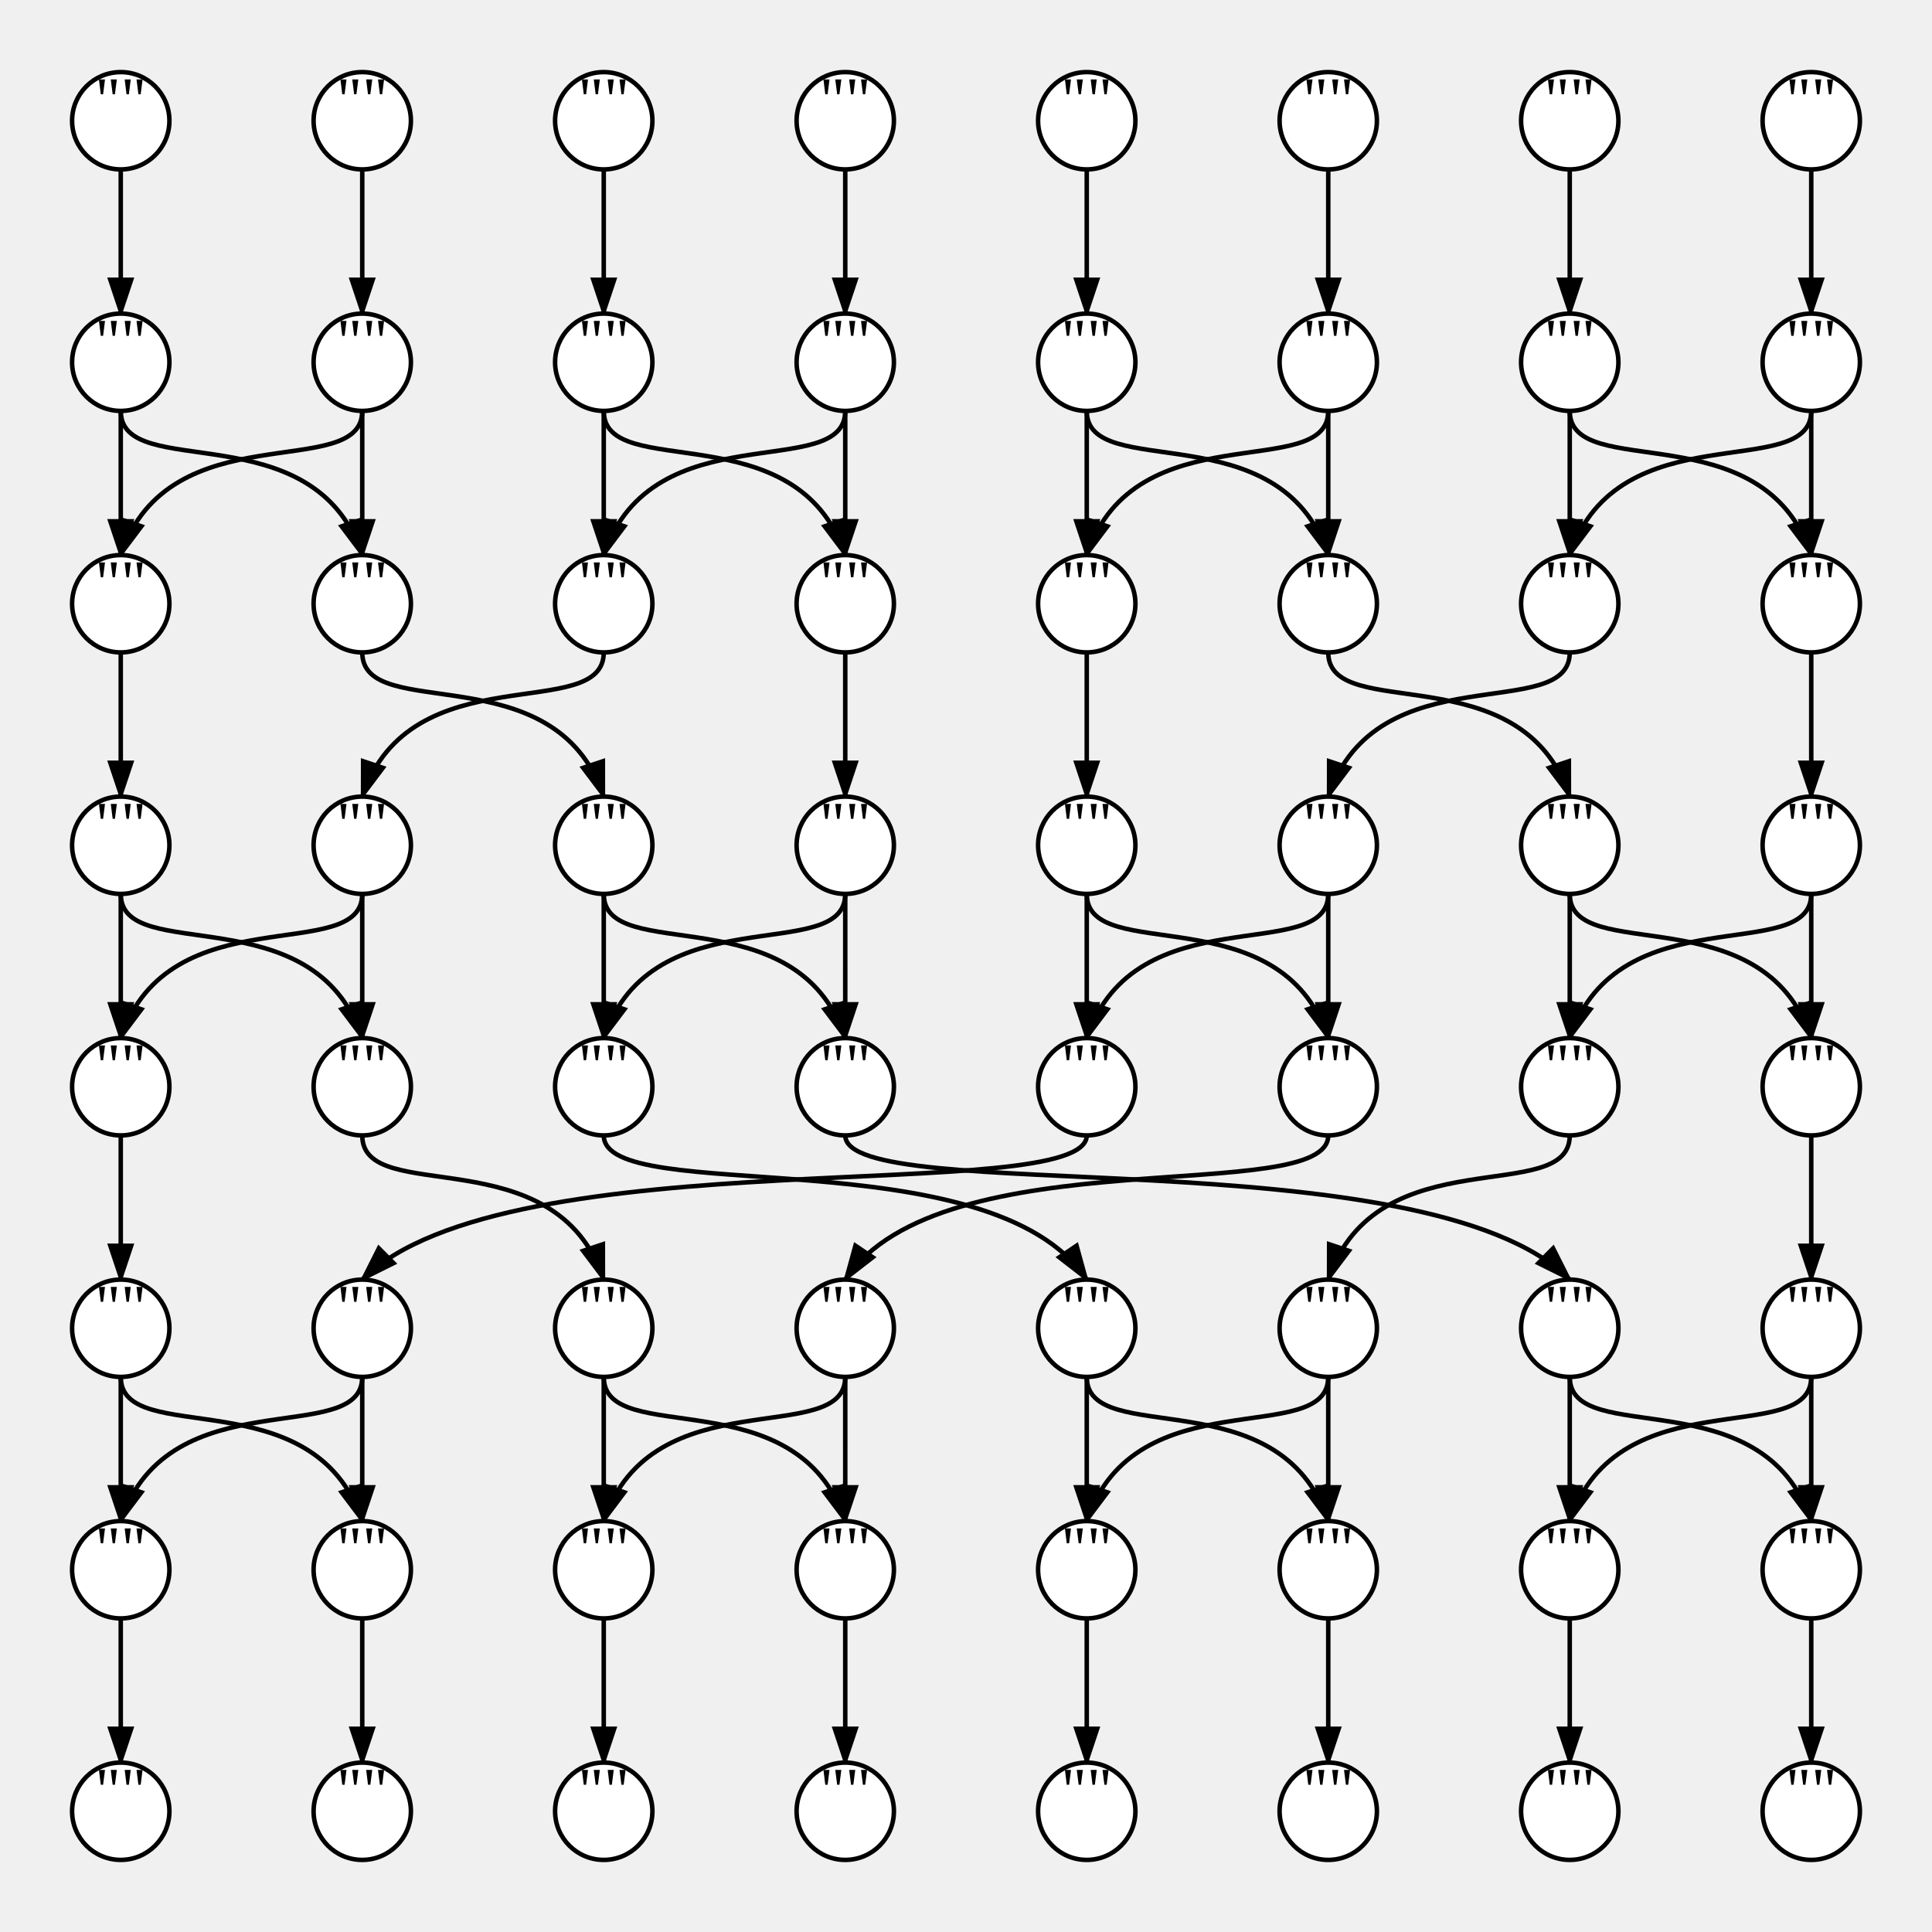
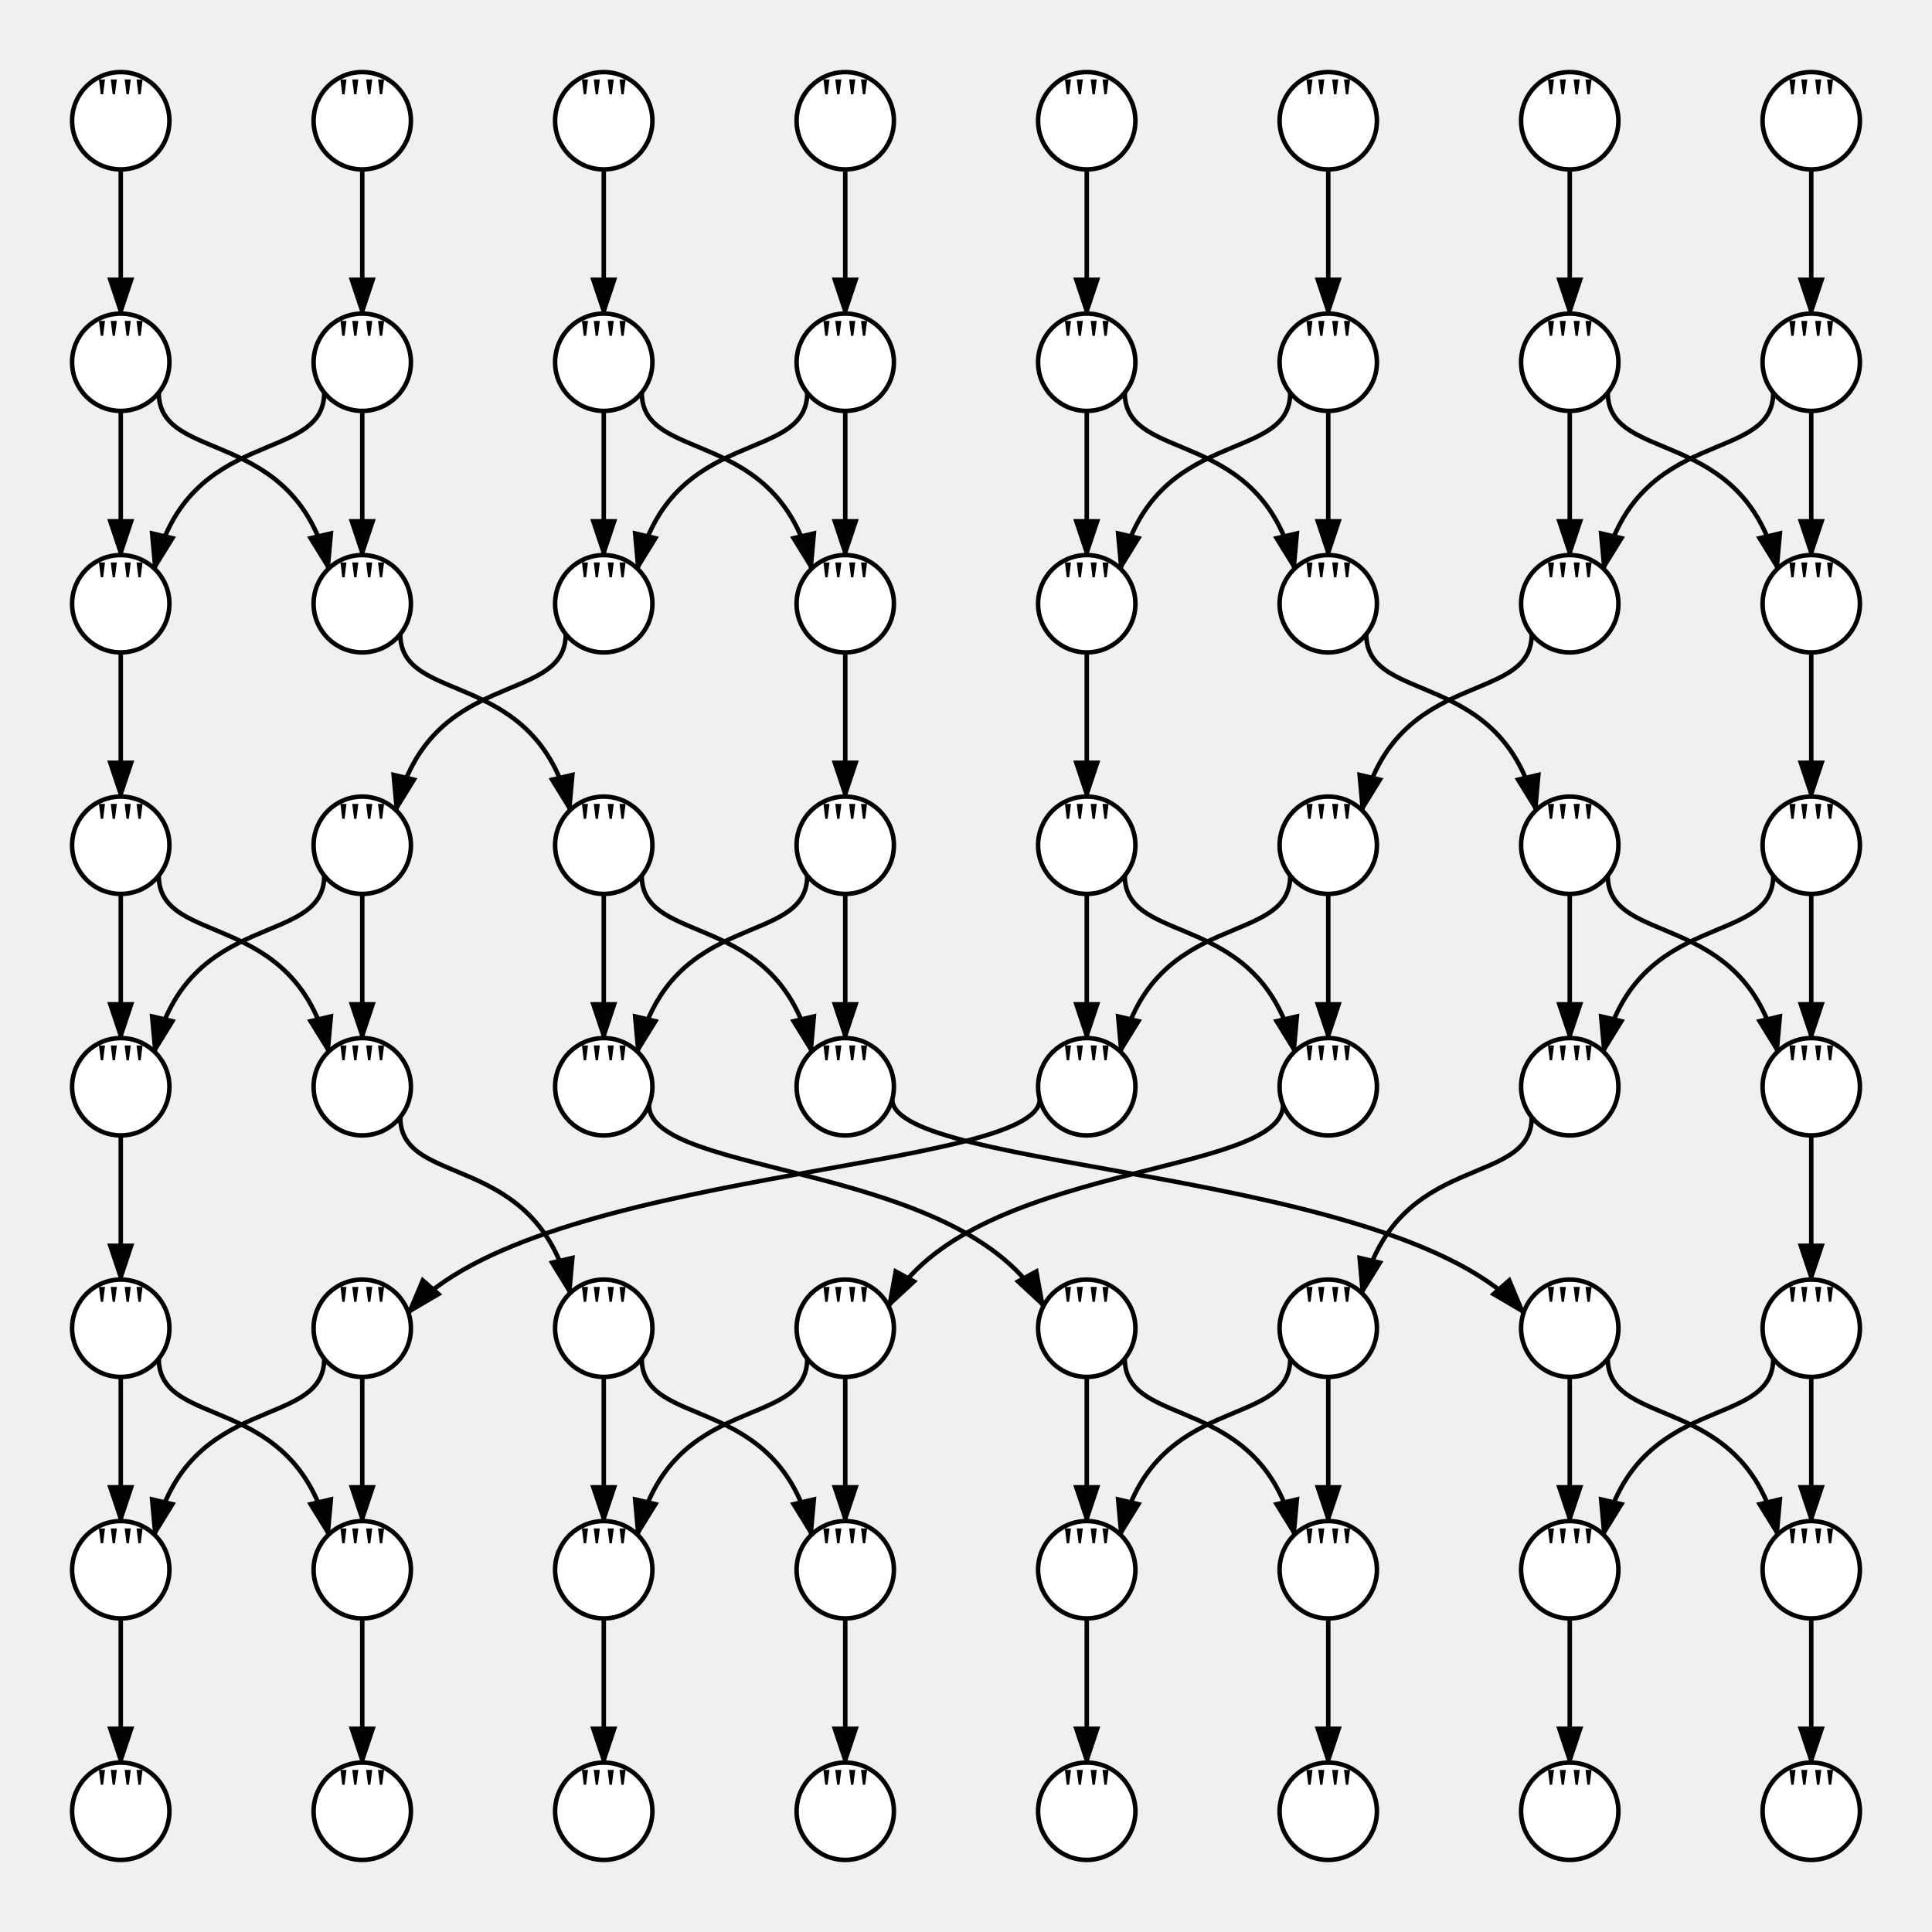
<svg xmlns="http://www.w3.org/2000/svg" width="428.801" height="428.8">
  <style type="text/css">
		.edge { fill: none; }
	</style>
  <defs>
    <marker id="arrowhead" markerWidth="10" markerHeight="10" refX="8" refY="3" orient="auto" markerUnits="strokeWidth">
      <path d="M0,0 L0,6 L9,3 z" />
    </marker>
  </defs>
  <g>
    <path class="edge" marker-end="url(#arrowhead)" stroke="#000000" stroke-width="1" d="M26.8,37.6 L 26.8,69.6 " />
    <path class="edge" marker-end="url(#arrowhead)" stroke="#000000" stroke-width="1" d="M26.8,91.2 C26.8,107.2 26.8,91.2 26.8,123.2 " />
-     <path class="edge" marker-end="url(#arrowhead)" stroke="#000000" stroke-width="1" d="M26.8,91.2 C26.8,107.2 69.68,91.2 80.4,123.2 " />
+     <path class="edge" marker-end="url(#arrowhead)" stroke="#000000" stroke-width="1" d="M35.24,87.139 C35.24,103.139 65.373,94.223 72.906,126.223 " />
    <path class="edge" marker-end="url(#arrowhead)" stroke="#000000" stroke-width="1" d="M80.4,37.6 L 80.4,69.6 " />
    <path class="edge" marker-end="url(#arrowhead)" stroke="#000000" stroke-width="1" d="M80.4,91.2 C80.4,107.2 80.4,91.2 80.4,123.2 " />
-     <path class="edge" marker-end="url(#arrowhead)" stroke="#000000" stroke-width="1" d="M80.4,91.2 C80.4,107.2 37.52,91.2 26.8,123.2 " />
+     <path class="edge" marker-end="url(#arrowhead)" stroke="#000000" stroke-width="1" d="M71.96,87.139 C71.96,103.139 41.828,94.223 34.295,126.223 " />
    <path class="edge" marker-end="url(#arrowhead)" stroke="#000000" stroke-width="1" d="M134,37.6 L 134,69.6 " />
    <path class="edge" marker-end="url(#arrowhead)" stroke="#000000" stroke-width="1" d="M134,91.2 C134,107.2 134,91.2 134,123.2 " />
-     <path class="edge" marker-end="url(#arrowhead)" stroke="#000000" stroke-width="1" d="M134,91.2 C134,107.2 176.88,91.2 187.6,123.2 " />
+     <path class="edge" marker-end="url(#arrowhead)" stroke="#000000" stroke-width="1" d="M142.44,87.139 C142.44,103.139 172.573,94.223 180.106,126.223 " />
    <path class="edge" marker-end="url(#arrowhead)" stroke="#000000" stroke-width="1" d="M187.6,37.6 L 187.6,69.6 " />
    <path class="edge" marker-end="url(#arrowhead)" stroke="#000000" stroke-width="1" d="M187.6,91.2 C187.6,107.2 187.6,91.2 187.6,123.2 " />
-     <path class="edge" marker-end="url(#arrowhead)" stroke="#000000" stroke-width="1" d="M187.6,91.2 C187.6,107.2 144.72,91.2 134,123.2 " />
+     <path class="edge" marker-end="url(#arrowhead)" stroke="#000000" stroke-width="1" d="M179.161,87.139 C179.161,103.139 149.028,94.223 141.495,126.223 " />
    <path class="edge" marker-end="url(#arrowhead)" stroke="#000000" stroke-width="1" d="M241.2,37.6 L 241.2,69.6 " />
    <path class="edge" marker-end="url(#arrowhead)" stroke="#000000" stroke-width="1" d="M241.2,91.2 C241.2,107.2 241.2,91.2 241.201,123.2 " />
-     <path class="edge" marker-end="url(#arrowhead)" stroke="#000000" stroke-width="1" d="M241.2,91.2 C241.2,107.2 284.08,91.2 294.801,123.2 " />
+     <path class="edge" marker-end="url(#arrowhead)" stroke="#000000" stroke-width="1" d="M249.64,87.139 C249.64,103.139 279.773,94.223 287.306,126.223 " />
    <path class="edge" marker-end="url(#arrowhead)" stroke="#000000" stroke-width="1" d="M294.8,37.6 L 294.8,69.6 " />
-     <path class="edge" marker-end="url(#arrowhead)" stroke="#000000" stroke-width="1" d="M294.8,91.2 C294.8,107.2 294.8,91.2 294.801,123.2 " />
-     <path class="edge" marker-end="url(#arrowhead)" stroke="#000000" stroke-width="1" d="M294.8,91.2 C294.8,107.2 251.92,91.2 241.201,123.2 " />
+     <path class="edge" marker-end="url(#arrowhead)" stroke="#000000" stroke-width="1" d="M294.8,91.2 C294.8,107.2 294.8,91.2 294.8,123.2 " />
+     <path class="edge" marker-end="url(#arrowhead)" stroke="#000000" stroke-width="1" d="M286.361,87.139 C286.361,103.139 256.228,94.223 248.695,126.223 " />
    <path class="edge" marker-end="url(#arrowhead)" stroke="#000000" stroke-width="1" d="M348.4,37.6 L 348.4,69.6 " />
-     <path class="edge" marker-end="url(#arrowhead)" stroke="#000000" stroke-width="1" d="M348.4,91.2 C348.4,107.2 348.4,91.2 348.401,123.2 " />
-     <path class="edge" marker-end="url(#arrowhead)" stroke="#000000" stroke-width="1" d="M348.4,91.2 C348.4,107.2 391.28,91.2 402.001,123.2 " />
+     <path class="edge" marker-end="url(#arrowhead)" stroke="#000000" stroke-width="1" d="M348.4,91.2 C348.4,107.2 348.4,91.2 348.4,123.2 " />
+     <path class="edge" marker-end="url(#arrowhead)" stroke="#000000" stroke-width="1" d="M356.84,87.139 C356.84,103.139 386.973,94.223 394.506,126.223 " />
    <path class="edge" marker-end="url(#arrowhead)" stroke="#000000" stroke-width="1" d="M402,37.6 L 402,69.6 " />
-     <path class="edge" marker-end="url(#arrowhead)" stroke="#000000" stroke-width="1" d="M402,91.2 C402,107.2 402,91.2 402.001,123.2 " />
-     <path class="edge" marker-end="url(#arrowhead)" stroke="#000000" stroke-width="1" d="M402,91.2 C402,107.2 359.12,91.2 348.401,123.2 " />
+     <path class="edge" marker-end="url(#arrowhead)" stroke="#000000" stroke-width="1" d="M402,91.2 C402,107.2 402,91.2 402,123.2 " />
+     <path class="edge" marker-end="url(#arrowhead)" stroke="#000000" stroke-width="1" d="M393.56,87.139 C393.56,103.139 363.428,94.223 355.895,126.223 " />
    <path class="edge" marker-end="url(#arrowhead)" stroke="#000000" stroke-width="1" d="M26.8,144.8 L 26.8,176.8 " />
    <path class="edge" marker-end="url(#arrowhead)" stroke="#000000" stroke-width="1" d="M26.8,198.4 C26.8,214.4 26.801,198.4 26.801,230.4 " />
-     <path class="edge" marker-end="url(#arrowhead)" stroke="#000000" stroke-width="1" d="M26.8,198.4 C26.8,214.4 69.681,198.4 80.401,230.4 " />
-     <path class="edge" marker-end="url(#arrowhead)" stroke="#000000" stroke-width="1" d="M80.4,144.8 C80.4,160.8 123.28,144.8 134,176.8 " />
+     <path class="edge" marker-end="url(#arrowhead)" stroke="#000000" stroke-width="1" d="M35.24,194.339 C35.24,210.339 65.373,201.424 72.906,233.424 " />
+     <path class="edge" marker-end="url(#arrowhead)" stroke="#000000" stroke-width="1" d="M88.84,140.739 C88.84,156.739 118.973,147.823 126.506,179.823 " />
    <path class="edge" marker-end="url(#arrowhead)" stroke="#000000" stroke-width="1" d="M134,198.4 C134,214.4 134.001,198.4 134.001,230.4 " />
-     <path class="edge" marker-end="url(#arrowhead)" stroke="#000000" stroke-width="1" d="M134,198.4 C134,214.4 176.881,198.4 187.601,230.4 " />
-     <path class="edge" marker-end="url(#arrowhead)" stroke="#000000" stroke-width="1" d="M134,144.8 C134,160.8 91.12,144.8 80.4,176.8 " />
+     <path class="edge" marker-end="url(#arrowhead)" stroke="#000000" stroke-width="1" d="M142.44,194.339 C142.44,210.339 172.573,201.424 180.106,233.424 " />
+     <path class="edge" marker-end="url(#arrowhead)" stroke="#000000" stroke-width="1" d="M125.561,140.739 C125.561,156.739 95.428,147.823 87.895,179.823 " />
    <path class="edge" marker-end="url(#arrowhead)" stroke="#000000" stroke-width="1" d="M80.4,198.4 C80.4,214.4 80.401,198.4 80.401,230.4 " />
-     <path class="edge" marker-end="url(#arrowhead)" stroke="#000000" stroke-width="1" d="M80.4,198.4 C80.4,214.4 37.521,198.4 26.801,230.4 " />
+     <path class="edge" marker-end="url(#arrowhead)" stroke="#000000" stroke-width="1" d="M71.961,194.339 C71.961,210.339 41.828,201.423 34.295,233.423 " />
    <path class="edge" marker-end="url(#arrowhead)" stroke="#000000" stroke-width="1" d="M187.6,144.8 L 187.6,176.8 " />
    <path class="edge" marker-end="url(#arrowhead)" stroke="#000000" stroke-width="1" d="M187.6,198.4 C187.6,214.4 187.601,198.4 187.601,230.4 " />
-     <path class="edge" marker-end="url(#arrowhead)" stroke="#000000" stroke-width="1" d="M187.6,198.4 C187.6,214.4 144.721,198.4 134.001,230.4 " />
+     <path class="edge" marker-end="url(#arrowhead)" stroke="#000000" stroke-width="1" d="M179.161,194.339 C179.161,210.339 149.028,201.423 141.495,233.423 " />
    <path class="edge" marker-end="url(#arrowhead)" stroke="#000000" stroke-width="1" d="M241.201,144.8 L 241.201,176.8 " />
    <path class="edge" marker-end="url(#arrowhead)" stroke="#000000" stroke-width="1" d="M241.201,198.4 C241.201,214.4 241.201,198.4 241.201,230.4 " />
-     <path class="edge" marker-end="url(#arrowhead)" stroke="#000000" stroke-width="1" d="M241.201,198.4 C241.201,214.4 284.081,198.4 294.801,230.4 " />
-     <path class="edge" marker-end="url(#arrowhead)" stroke="#000000" stroke-width="1" d="M294.801,144.8 C294.801,160.8 337.681,144.8 348.401,176.8 " />
+     <path class="edge" marker-end="url(#arrowhead)" stroke="#000000" stroke-width="1" d="M249.64,194.339 C249.64,210.339 279.773,201.423 287.307,233.423 " />
+     <path class="edge" marker-end="url(#arrowhead)" stroke="#000000" stroke-width="1" d="M303.24,140.739 C303.24,156.739 333.373,147.823 340.906,179.823 " />
    <path class="edge" marker-end="url(#arrowhead)" stroke="#000000" stroke-width="1" d="M348.401,198.4 C348.401,214.4 348.401,198.4 348.401,230.4 " />
-     <path class="edge" marker-end="url(#arrowhead)" stroke="#000000" stroke-width="1" d="M348.401,198.4 C348.401,214.4 391.281,198.4 402.001,230.4 " />
-     <path class="edge" marker-end="url(#arrowhead)" stroke="#000000" stroke-width="1" d="M348.401,144.8 C348.401,160.8 305.521,144.8 294.801,176.8 " />
+     <path class="edge" marker-end="url(#arrowhead)" stroke="#000000" stroke-width="1" d="M356.84,194.339 C356.84,210.339 386.973,201.423 394.506,233.423 " />
+     <path class="edge" marker-end="url(#arrowhead)" stroke="#000000" stroke-width="1" d="M339.961,140.739 C339.961,156.739 309.828,147.823 302.295,179.823 " />
    <path class="edge" marker-end="url(#arrowhead)" stroke="#000000" stroke-width="1" d="M294.801,198.4 C294.801,214.4 294.801,198.4 294.801,230.4 " />
-     <path class="edge" marker-end="url(#arrowhead)" stroke="#000000" stroke-width="1" d="M294.801,198.4 C294.801,214.4 251.921,198.4 241.201,230.4 " />
+     <path class="edge" marker-end="url(#arrowhead)" stroke="#000000" stroke-width="1" d="M286.361,194.339 C286.361,210.339 256.228,201.423 248.695,233.423 " />
    <path class="edge" marker-end="url(#arrowhead)" stroke="#000000" stroke-width="1" d="M402.001,144.8 L 402.001,176.8 " />
    <path class="edge" marker-end="url(#arrowhead)" stroke="#000000" stroke-width="1" d="M402.001,198.4 C402.001,214.4 402.001,198.4 402.001,230.4 " />
-     <path class="edge" marker-end="url(#arrowhead)" stroke="#000000" stroke-width="1" d="M402.001,198.4 C402.001,214.4 359.121,198.4 348.401,230.4 " />
+     <path class="edge" marker-end="url(#arrowhead)" stroke="#000000" stroke-width="1" d="M393.561,194.339 C393.561,210.339 363.428,201.423 355.895,233.423 " />
    <path class="edge" marker-end="url(#arrowhead)" stroke="#000000" stroke-width="1" d="M26.801,252 C26.801,268 26.801,252 26.801,284 " />
    <path class="edge" marker-end="url(#arrowhead)" stroke="#000000" stroke-width="1" d="M26.801,305.6 C26.801,321.6 26.8,305.6 26.8,337.6 " />
-     <path class="edge" marker-end="url(#arrowhead)" stroke="#000000" stroke-width="1" d="M26.801,305.6 C26.801,321.6 69.68,305.6 80.4,337.6 " />
-     <path class="edge" marker-end="url(#arrowhead)" stroke="#000000" stroke-width="1" d="M134.001,252 C134.001,268 219.761,252 241.201,284 " />
+     <path class="edge" marker-end="url(#arrowhead)" stroke="#000000" stroke-width="1" d="M35.24,301.539 C35.24,317.539 65.373,308.623 72.906,340.623 " />
+     <path class="edge" marker-end="url(#arrowhead)" stroke="#000000" stroke-width="1" d="M144.031,245.205 C144.031,261.205 214.071,257.89 231.581,289.89 " />
    <path class="edge" marker-end="url(#arrowhead)" stroke="#000000" stroke-width="1" d="M241.201,305.6 C241.201,321.6 241.2,305.6 241.2,337.6 " />
-     <path class="edge" marker-end="url(#arrowhead)" stroke="#000000" stroke-width="1" d="M241.201,305.6 C241.201,321.6 284.08,305.6 294.8,337.6 " />
-     <path class="edge" marker-end="url(#arrowhead)" stroke="#000000" stroke-width="1" d="M80.401,252 C80.401,268 123.281,252 134.001,284 " />
+     <path class="edge" marker-end="url(#arrowhead)" stroke="#000000" stroke-width="1" d="M249.64,301.539 C249.64,317.539 279.773,308.623 287.306,340.623 " />
+     <path class="edge" marker-end="url(#arrowhead)" stroke="#000000" stroke-width="1" d="M88.84,247.939 C88.84,263.939 118.973,255.023 126.507,287.023 " />
    <path class="edge" marker-end="url(#arrowhead)" stroke="#000000" stroke-width="1" d="M134.001,305.6 C134.001,321.6 134,305.6 134,337.6 " />
-     <path class="edge" marker-end="url(#arrowhead)" stroke="#000000" stroke-width="1" d="M134.001,305.6 C134.001,321.6 176.88,305.6 187.6,337.6 " />
-     <path class="edge" marker-end="url(#arrowhead)" stroke="#000000" stroke-width="1" d="M187.601,252 C187.601,268 316.241,252 348.401,284 " />
+     <path class="edge" marker-end="url(#arrowhead)" stroke="#000000" stroke-width="1" d="M142.44,301.539 C142.44,317.539 172.573,308.623 180.106,340.623 " />
+     <path class="edge" marker-end="url(#arrowhead)" stroke="#000000" stroke-width="1" d="M198.037,243.978 C198.037,259.978 310.143,259.342 338.17,291.342 " />
    <path class="edge" marker-end="url(#arrowhead)" stroke="#000000" stroke-width="1" d="M348.401,305.6 C348.401,321.6 348.4,305.6 348.4,337.6 " />
-     <path class="edge" marker-end="url(#arrowhead)" stroke="#000000" stroke-width="1" d="M348.401,305.6 C348.401,321.6 391.28,305.6 402,337.6 " />
-     <path class="edge" marker-end="url(#arrowhead)" stroke="#000000" stroke-width="1" d="M241.201,252 C241.201,268 112.561,252 80.401,284 " />
+     <path class="edge" marker-end="url(#arrowhead)" stroke="#000000" stroke-width="1" d="M356.84,301.539 C356.84,317.539 386.973,308.623 394.506,340.623 " />
+     <path class="edge" marker-end="url(#arrowhead)" stroke="#000000" stroke-width="1" d="M230.764,243.978 C230.764,259.978 118.659,259.342 90.632,291.342 " />
    <path class="edge" marker-end="url(#arrowhead)" stroke="#000000" stroke-width="1" d="M80.401,305.6 C80.401,321.6 80.4,305.6 80.4,337.6 " />
-     <path class="edge" marker-end="url(#arrowhead)" stroke="#000000" stroke-width="1" d="M80.401,305.6 C80.401,321.6 37.52,305.6 26.8,337.6 " />
-     <path class="edge" marker-end="url(#arrowhead)" stroke="#000000" stroke-width="1" d="M348.401,252 C348.401,268 305.521,252 294.801,284 " />
+     <path class="edge" marker-end="url(#arrowhead)" stroke="#000000" stroke-width="1" d="M71.961,301.539 C71.961,317.539 41.828,308.623 34.294,340.623 " />
+     <path class="edge" marker-end="url(#arrowhead)" stroke="#000000" stroke-width="1" d="M339.961,247.939 C339.961,263.939 309.828,255.023 302.295,287.023 " />
    <path class="edge" marker-end="url(#arrowhead)" stroke="#000000" stroke-width="1" d="M294.801,305.6 C294.801,321.6 294.8,305.6 294.8,337.6 " />
-     <path class="edge" marker-end="url(#arrowhead)" stroke="#000000" stroke-width="1" d="M294.801,305.6 C294.801,321.6 251.92,305.6 241.2,337.6 " />
-     <path class="edge" marker-end="url(#arrowhead)" stroke="#000000" stroke-width="1" d="M294.801,252 C294.801,268 209.041,252 187.601,284 " />
+     <path class="edge" marker-end="url(#arrowhead)" stroke="#000000" stroke-width="1" d="M286.361,301.539 C286.361,317.539 256.228,308.623 248.694,340.623 " />
+     <path class="edge" marker-end="url(#arrowhead)" stroke="#000000" stroke-width="1" d="M284.771,245.205 C284.771,261.205 214.73,257.89 197.22,289.89 " />
    <path class="edge" marker-end="url(#arrowhead)" stroke="#000000" stroke-width="1" d="M187.601,305.6 C187.601,321.6 187.6,305.6 187.6,337.6 " />
-     <path class="edge" marker-end="url(#arrowhead)" stroke="#000000" stroke-width="1" d="M187.601,305.6 C187.601,321.6 144.72,305.6 134,337.6 " />
+     <path class="edge" marker-end="url(#arrowhead)" stroke="#000000" stroke-width="1" d="M179.161,301.539 C179.161,317.539 149.028,308.623 141.494,340.623 " />
    <path class="edge" marker-end="url(#arrowhead)" stroke="#000000" stroke-width="1" d="M402.001,252 L 402.001,284 " />
    <path class="edge" marker-end="url(#arrowhead)" stroke="#000000" stroke-width="1" d="M402.001,305.6 C402.001,321.6 402,305.6 402,337.6 " />
-     <path class="edge" marker-end="url(#arrowhead)" stroke="#000000" stroke-width="1" d="M402.001,305.6 C402.001,321.6 359.12,305.6 348.4,337.6 " />
+     <path class="edge" marker-end="url(#arrowhead)" stroke="#000000" stroke-width="1" d="M393.561,301.539 C393.561,317.539 363.428,308.623 355.894,340.623 " />
    <path class="edge" marker-end="url(#arrowhead)" stroke="#000000" stroke-width="1" d="M26.8,359.2 L 26.8,391.2 " />
    <path class="edge" marker-end="url(#arrowhead)" stroke="#000000" stroke-width="1" d="M241.2,359.2 C241.2,375.2 241.2,359.2 241.2,391.2 " />
    <path class="edge" marker-end="url(#arrowhead)" stroke="#000000" stroke-width="1" d="M134,359.2 C134,375.2 134,359.2 134,391.2 " />
    <path class="edge" marker-end="url(#arrowhead)" stroke="#000000" stroke-width="1" d="M348.4,359.2 L 348.4,391.2 " />
    <path class="edge" marker-end="url(#arrowhead)" stroke="#000000" stroke-width="1" d="M80.4,359.2 L 80.4,391.2 " />
    <path class="edge" marker-end="url(#arrowhead)" stroke="#000000" stroke-width="1" d="M294.8,359.2 L 294.8,391.2 " />
    <path class="edge" marker-end="url(#arrowhead)" stroke="#000000" stroke-width="1" d="M187.6,359.2 C187.6,375.2 187.6,359.2 187.6,391.2 " />
    <path class="edge" marker-end="url(#arrowhead)" stroke="#000000" stroke-width="1" d="M402,359.2 L 402,391.2 " />
    <circle cx="26.8" cy="26.8" r="10.8" class="node" fill="#FFFFFF" stroke="#000000" stroke-width="1" />
    <text text-anchor="middle" alignment-baseline="middle" x="26.8" y="26.8" font-size="14" color="#000000">""</text>
    <circle cx="80.4" cy="26.8" r="10.8" class="node" fill="#FFFFFF" stroke="#000000" stroke-width="1" />
    <text text-anchor="middle" alignment-baseline="middle" x="80.4" y="26.8" font-size="14" color="#000000">""</text>
    <circle cx="134" cy="26.8" r="10.8" class="node" fill="#FFFFFF" stroke="#000000" stroke-width="1" />
    <text text-anchor="middle" alignment-baseline="middle" x="134" y="26.8" font-size="14" color="#000000">""</text>
    <circle cx="187.6" cy="26.8" r="10.8" class="node" fill="#FFFFFF" stroke="#000000" stroke-width="1" />
    <text text-anchor="middle" alignment-baseline="middle" x="187.6" y="26.8" font-size="14" color="#000000">""</text>
    <circle cx="241.2" cy="26.8" r="10.8" class="node" fill="#FFFFFF" stroke="#000000" stroke-width="1" />
    <text text-anchor="middle" alignment-baseline="middle" x="241.2" y="26.8" font-size="14" color="#000000">""</text>
    <circle cx="294.8" cy="26.8" r="10.8" class="node" fill="#FFFFFF" stroke="#000000" stroke-width="1" />
    <text text-anchor="middle" alignment-baseline="middle" x="294.8" y="26.8" font-size="14" color="#000000">""</text>
    <circle cx="348.4" cy="26.8" r="10.8" class="node" fill="#FFFFFF" stroke="#000000" stroke-width="1" />
    <text text-anchor="middle" alignment-baseline="middle" x="348.4" y="26.8" font-size="14" color="#000000">""</text>
    <circle cx="402" cy="26.8" r="10.8" class="node" fill="#FFFFFF" stroke="#000000" stroke-width="1" />
    <text text-anchor="middle" alignment-baseline="middle" x="402" y="26.8" font-size="14" color="#000000">""</text>
    <circle cx="26.8" cy="402" r="10.8" class="node" fill="#FFFFFF" stroke="#000000" stroke-width="1" />
    <text text-anchor="middle" alignment-baseline="middle" x="26.8" y="402" font-size="14" color="#000000">""</text>
    <circle cx="241.2" cy="402" r="10.8" class="node" fill="#FFFFFF" stroke="#000000" stroke-width="1" />
    <text text-anchor="middle" alignment-baseline="middle" x="241.2" y="402" font-size="14" color="#000000">""</text>
    <circle cx="134" cy="402" r="10.8" class="node" fill="#FFFFFF" stroke="#000000" stroke-width="1" />
    <text text-anchor="middle" alignment-baseline="middle" x="134" y="402" font-size="14" color="#000000">""</text>
    <circle cx="348.4" cy="402" r="10.8" class="node" fill="#FFFFFF" stroke="#000000" stroke-width="1" />
    <text text-anchor="middle" alignment-baseline="middle" x="348.4" y="402" font-size="14" color="#000000">""</text>
    <circle cx="80.4" cy="402" r="10.8" class="node" fill="#FFFFFF" stroke="#000000" stroke-width="1" />
    <text text-anchor="middle" alignment-baseline="middle" x="80.4" y="402" font-size="14" color="#000000">""</text>
    <circle cx="294.8" cy="402" r="10.8" class="node" fill="#FFFFFF" stroke="#000000" stroke-width="1" />
    <text text-anchor="middle" alignment-baseline="middle" x="294.8" y="402" font-size="14" color="#000000">""</text>
    <circle cx="187.6" cy="402" r="10.8" class="node" fill="#FFFFFF" stroke="#000000" stroke-width="1" />
    <text text-anchor="middle" alignment-baseline="middle" x="187.6" y="402" font-size="14" color="#000000">""</text>
    <circle cx="402" cy="402" r="10.8" class="node" fill="#FFFFFF" stroke="#000000" stroke-width="1" />
    <text text-anchor="middle" alignment-baseline="middle" x="402" y="402" font-size="14" color="#000000">""</text>
    <circle cx="26.8" cy="80.4" r="10.8" class="node" fill="#FFFFFF" stroke="#000000" stroke-width="1" />
    <text text-anchor="middle" alignment-baseline="middle" x="26.8" y="80.4" font-size="14" color="#000000">""</text>
    <circle cx="80.4" cy="80.4" r="10.8" class="node" fill="#FFFFFF" stroke="#000000" stroke-width="1" />
    <text text-anchor="middle" alignment-baseline="middle" x="80.4" y="80.4" font-size="14" color="#000000">""</text>
    <circle cx="134" cy="80.4" r="10.8" class="node" fill="#FFFFFF" stroke="#000000" stroke-width="1" />
    <text text-anchor="middle" alignment-baseline="middle" x="134" y="80.4" font-size="14" color="#000000">""</text>
    <circle cx="187.6" cy="80.4" r="10.8" class="node" fill="#FFFFFF" stroke="#000000" stroke-width="1" />
    <text text-anchor="middle" alignment-baseline="middle" x="187.6" y="80.4" font-size="14" color="#000000">""</text>
    <circle cx="241.2" cy="80.4" r="10.8" class="node" fill="#FFFFFF" stroke="#000000" stroke-width="1" />
    <text text-anchor="middle" alignment-baseline="middle" x="241.2" y="80.4" font-size="14" color="#000000">""</text>
    <circle cx="294.8" cy="80.4" r="10.8" class="node" fill="#FFFFFF" stroke="#000000" stroke-width="1" />
    <text text-anchor="middle" alignment-baseline="middle" x="294.8" y="80.4" font-size="14" color="#000000">""</text>
    <circle cx="348.4" cy="80.4" r="10.8" class="node" fill="#FFFFFF" stroke="#000000" stroke-width="1" />
    <text text-anchor="middle" alignment-baseline="middle" x="348.4" y="80.4" font-size="14" color="#000000">""</text>
    <circle cx="402" cy="80.4" r="10.8" class="node" fill="#FFFFFF" stroke="#000000" stroke-width="1" />
    <text text-anchor="middle" alignment-baseline="middle" x="402" y="80.4" font-size="14" color="#000000">""</text>
    <circle cx="26.8" cy="187.6" r="10.8" class="node" fill="#FFFFFF" stroke="#000000" stroke-width="1" />
    <text text-anchor="middle" alignment-baseline="middle" x="26.8" y="187.6" font-size="14" color="#000000">""</text>
    <circle cx="134" cy="187.6" r="10.8" class="node" fill="#FFFFFF" stroke="#000000" stroke-width="1" />
    <text text-anchor="middle" alignment-baseline="middle" x="134" y="187.6" font-size="14" color="#000000">""</text>
    <circle cx="80.4" cy="187.6" r="10.8" class="node" fill="#FFFFFF" stroke="#000000" stroke-width="1" />
    <text text-anchor="middle" alignment-baseline="middle" x="80.4" y="187.6" font-size="14" color="#000000">""</text>
    <circle cx="187.6" cy="187.6" r="10.8" class="node" fill="#FFFFFF" stroke="#000000" stroke-width="1" />
    <text text-anchor="middle" alignment-baseline="middle" x="187.6" y="187.6" font-size="14" color="#000000">""</text>
    <circle cx="241.201" cy="187.6" r="10.8" class="node" fill="#FFFFFF" stroke="#000000" stroke-width="1" />
    <text text-anchor="middle" alignment-baseline="middle" x="241.201" y="187.6" font-size="14" color="#000000">""</text>
    <circle cx="348.401" cy="187.6" r="10.8" class="node" fill="#FFFFFF" stroke="#000000" stroke-width="1" />
    <text text-anchor="middle" alignment-baseline="middle" x="348.401" y="187.6" font-size="14" color="#000000">""</text>
    <circle cx="294.801" cy="187.6" r="10.8" class="node" fill="#FFFFFF" stroke="#000000" stroke-width="1" />
    <text text-anchor="middle" alignment-baseline="middle" x="294.801" y="187.6" font-size="14" color="#000000">""</text>
    <circle cx="402.001" cy="187.6" r="10.8" class="node" fill="#FFFFFF" stroke="#000000" stroke-width="1" />
    <text text-anchor="middle" alignment-baseline="middle" x="402.001" y="187.6" font-size="14" color="#000000">""</text>
    <circle cx="26.801" cy="294.8" r="10.8" class="node" fill="#FFFFFF" stroke="#000000" stroke-width="1" />
    <text text-anchor="middle" alignment-baseline="middle" x="26.801" y="294.8" font-size="14" color="#000000">""</text>
    <circle cx="241.201" cy="294.8" r="10.8" class="node" fill="#FFFFFF" stroke="#000000" stroke-width="1" />
    <text text-anchor="middle" alignment-baseline="middle" x="241.201" y="294.8" font-size="14" color="#000000">""</text>
    <circle cx="134.001" cy="294.8" r="10.8" class="node" fill="#FFFFFF" stroke="#000000" stroke-width="1" />
    <text text-anchor="middle" alignment-baseline="middle" x="134.001" y="294.8" font-size="14" color="#000000">""</text>
    <circle cx="348.401" cy="294.8" r="10.8" class="node" fill="#FFFFFF" stroke="#000000" stroke-width="1" />
    <text text-anchor="middle" alignment-baseline="middle" x="348.401" y="294.8" font-size="14" color="#000000">""</text>
    <circle cx="80.401" cy="294.8" r="10.8" class="node" fill="#FFFFFF" stroke="#000000" stroke-width="1" />
    <text text-anchor="middle" alignment-baseline="middle" x="80.401" y="294.8" font-size="14" color="#000000">""</text>
    <circle cx="294.801" cy="294.8" r="10.8" class="node" fill="#FFFFFF" stroke="#000000" stroke-width="1" />
    <text text-anchor="middle" alignment-baseline="middle" x="294.801" y="294.8" font-size="14" color="#000000">""</text>
    <circle cx="187.601" cy="294.8" r="10.8" class="node" fill="#FFFFFF" stroke="#000000" stroke-width="1" />
    <text text-anchor="middle" alignment-baseline="middle" x="187.601" y="294.8" font-size="14" color="#000000">""</text>
    <circle cx="402.001" cy="294.8" r="10.8" class="node" fill="#FFFFFF" stroke="#000000" stroke-width="1" />
    <text text-anchor="middle" alignment-baseline="middle" x="402.001" y="294.8" font-size="14" color="#000000">""</text>
    <ellipse cx="26.8" cy="134" rx="10.8" ry="10.8" class="node" fill="#FFFFFF" stroke="#000000" stroke-width="1" />
    <text text-anchor="middle" alignment-baseline="middle" x="26.8" y="134" font-size="14" color="#000000">""</text>
    <ellipse cx="80.4" cy="134" rx="10.8" ry="10.8" class="node" fill="#FFFFFF" stroke="#000000" stroke-width="1" />
    <text text-anchor="middle" alignment-baseline="middle" x="80.4" y="134" font-size="14" color="#000000">""</text>
    <ellipse cx="134" cy="134" rx="10.8" ry="10.8" class="node" fill="#FFFFFF" stroke="#000000" stroke-width="1" />
    <text text-anchor="middle" alignment-baseline="middle" x="134" y="134" font-size="14" color="#000000">""</text>
    <ellipse cx="187.6" cy="134" rx="10.8" ry="10.8" class="node" fill="#FFFFFF" stroke="#000000" stroke-width="1" />
    <text text-anchor="middle" alignment-baseline="middle" x="187.6" y="134" font-size="14" color="#000000">""</text>
    <ellipse cx="241.201" cy="134" rx="10.8" ry="10.8" class="node" fill="#FFFFFF" stroke="#000000" stroke-width="1" />
    <text text-anchor="middle" alignment-baseline="middle" x="241.201" y="134" font-size="14" color="#000000">""</text>
    <ellipse cx="294.801" cy="134" rx="10.8" ry="10.8" class="node" fill="#FFFFFF" stroke="#000000" stroke-width="1" />
    <text text-anchor="middle" alignment-baseline="middle" x="294.801" y="134" font-size="14" color="#000000">""</text>
    <ellipse cx="348.401" cy="134" rx="10.8" ry="10.8" class="node" fill="#FFFFFF" stroke="#000000" stroke-width="1" />
    <text text-anchor="middle" alignment-baseline="middle" x="348.401" y="134" font-size="14" color="#000000">""</text>
    <ellipse cx="402.001" cy="134" rx="10.8" ry="10.8" class="node" fill="#FFFFFF" stroke="#000000" stroke-width="1" />
    <text text-anchor="middle" alignment-baseline="middle" x="402.001" y="134" font-size="14" color="#000000">""</text>
    <ellipse cx="26.801" cy="241.2" rx="10.8" ry="10.8" class="node" fill="#FFFFFF" stroke="#000000" stroke-width="1" />
    <text text-anchor="middle" alignment-baseline="middle" x="26.801" y="241.2" font-size="14" color="#000000">""</text>
    <ellipse cx="134.001" cy="241.2" rx="10.8" ry="10.8" class="node" fill="#FFFFFF" stroke="#000000" stroke-width="1" />
    <text text-anchor="middle" alignment-baseline="middle" x="134.001" y="241.2" font-size="14" color="#000000">""</text>
    <ellipse cx="80.401" cy="241.2" rx="10.8" ry="10.8" class="node" fill="#FFFFFF" stroke="#000000" stroke-width="1" />
    <text text-anchor="middle" alignment-baseline="middle" x="80.401" y="241.2" font-size="14" color="#000000">""</text>
    <ellipse cx="187.601" cy="241.2" rx="10.8" ry="10.8" class="node" fill="#FFFFFF" stroke="#000000" stroke-width="1" />
    <text text-anchor="middle" alignment-baseline="middle" x="187.601" y="241.2" font-size="14" color="#000000">""</text>
    <ellipse cx="241.201" cy="241.2" rx="10.8" ry="10.8" class="node" fill="#FFFFFF" stroke="#000000" stroke-width="1" />
    <text text-anchor="middle" alignment-baseline="middle" x="241.201" y="241.2" font-size="14" color="#000000">""</text>
    <ellipse cx="348.401" cy="241.2" rx="10.8" ry="10.8" class="node" fill="#FFFFFF" stroke="#000000" stroke-width="1" />
    <text text-anchor="middle" alignment-baseline="middle" x="348.401" y="241.2" font-size="14" color="#000000">""</text>
    <ellipse cx="294.801" cy="241.2" rx="10.8" ry="10.8" class="node" fill="#FFFFFF" stroke="#000000" stroke-width="1" />
    <text text-anchor="middle" alignment-baseline="middle" x="294.801" y="241.2" font-size="14" color="#000000">""</text>
    <ellipse cx="402.001" cy="241.2" rx="10.8" ry="10.8" class="node" fill="#FFFFFF" stroke="#000000" stroke-width="1" />
    <text text-anchor="middle" alignment-baseline="middle" x="402.001" y="241.2" font-size="14" color="#000000">""</text>
    <ellipse cx="26.8" cy="348.4" rx="10.8" ry="10.8" class="node" fill="#FFFFFF" stroke="#000000" stroke-width="1" />
    <text text-anchor="middle" alignment-baseline="middle" x="26.8" y="348.4" font-size="14" color="#000000">""</text>
    <ellipse cx="241.2" cy="348.4" rx="10.8" ry="10.8" class="node" fill="#FFFFFF" stroke="#000000" stroke-width="1" />
    <text text-anchor="middle" alignment-baseline="middle" x="241.2" y="348.4" font-size="14" color="#000000">""</text>
    <ellipse cx="134" cy="348.4" rx="10.8" ry="10.8" class="node" fill="#FFFFFF" stroke="#000000" stroke-width="1" />
    <text text-anchor="middle" alignment-baseline="middle" x="134" y="348.4" font-size="14" color="#000000">""</text>
    <ellipse cx="348.4" cy="348.4" rx="10.8" ry="10.8" class="node" fill="#FFFFFF" stroke="#000000" stroke-width="1" />
    <text text-anchor="middle" alignment-baseline="middle" x="348.4" y="348.4" font-size="14" color="#000000">""</text>
    <ellipse cx="80.4" cy="348.4" rx="10.8" ry="10.8" class="node" fill="#FFFFFF" stroke="#000000" stroke-width="1" />
    <text text-anchor="middle" alignment-baseline="middle" x="80.4" y="348.4" font-size="14" color="#000000">""</text>
    <ellipse cx="294.8" cy="348.4" rx="10.8" ry="10.8" class="node" fill="#FFFFFF" stroke="#000000" stroke-width="1" />
    <text text-anchor="middle" alignment-baseline="middle" x="294.8" y="348.4" font-size="14" color="#000000">""</text>
    <ellipse cx="187.6" cy="348.4" rx="10.8" ry="10.8" class="node" fill="#FFFFFF" stroke="#000000" stroke-width="1" />
    <text text-anchor="middle" alignment-baseline="middle" x="187.6" y="348.4" font-size="14" color="#000000">""</text>
    <ellipse cx="402" cy="348.4" rx="10.8" ry="10.8" class="node" fill="#FFFFFF" stroke="#000000" stroke-width="1" />
    <text text-anchor="middle" alignment-baseline="middle" x="402" y="348.4" font-size="14" color="#000000">""</text>
  </g>
</svg>
